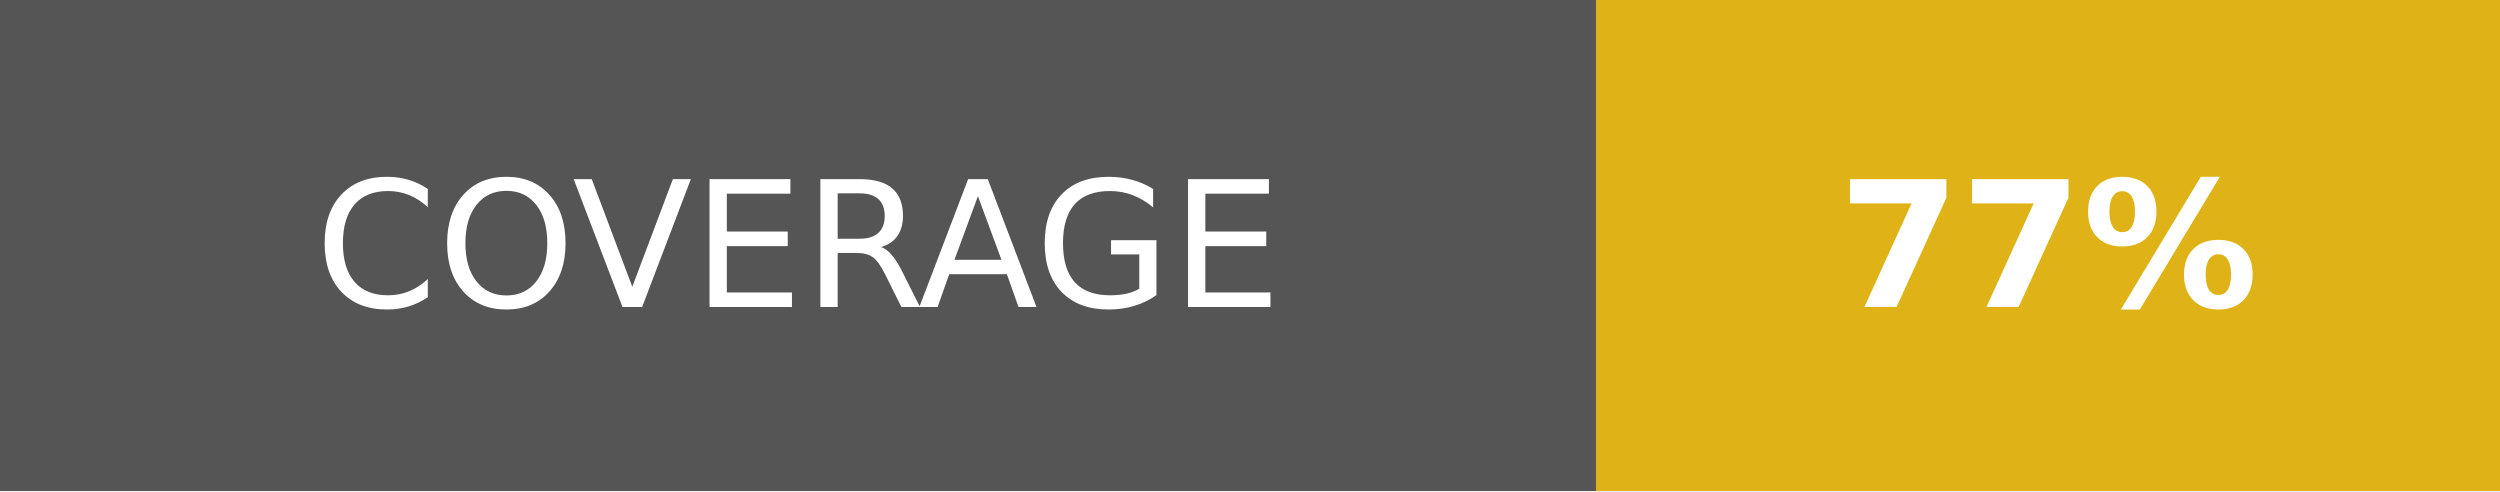
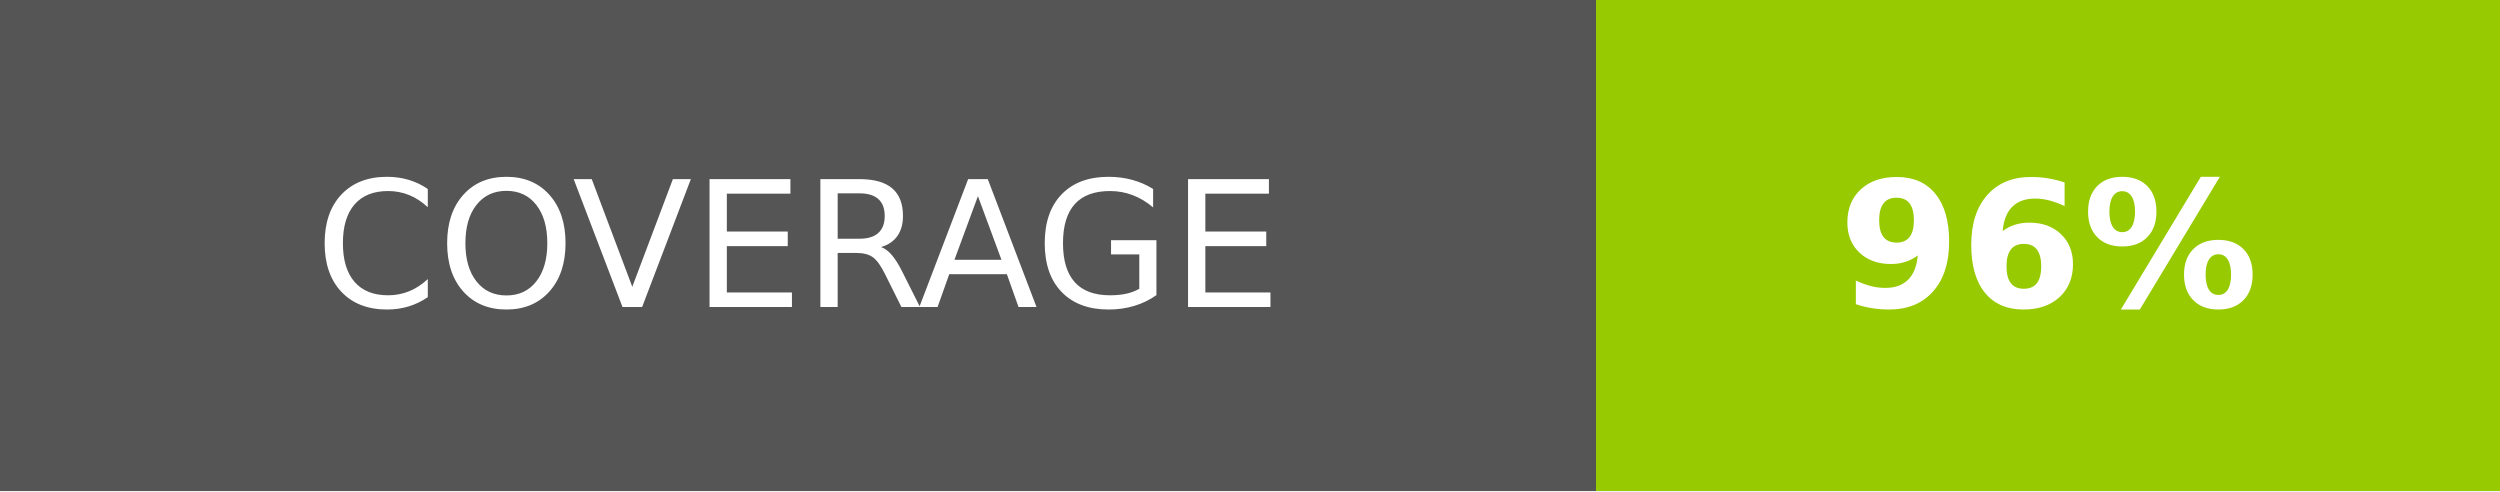
- <svg xmlns="http://www.w3.org/2000/svg" width="142.5" height="28" role="img" aria-label="COVERAGE: 77%">
+ <svg xmlns="http://www.w3.org/2000/svg" width="142.5" height="28" role="img" aria-label="COVERAGE: 96%">
  <g shape-rendering="crispEdges">
    <rect width="91" height="28" fill="#555" />
-     <rect x="91" width="51.5" height="28" fill="#dfb317" />
+     <rect x="91" width="51.5" height="28" fill="#97ca00" />
  </g>
  <g fill="#fff" text-anchor="middle" font-family="Verdana,Geneva,DejaVu Sans,sans-serif" text-rendering="geometricPrecision" font-size="100">
    <text fill="#fff" x="455" y="175" transform="scale(.1)" textLength="670">COVERAGE</text>
-     <text fill="#fff" x="1167.5" y="175" font-weight="bold" transform="scale(.1)" textLength="275">77%</text>
+     <text fill="#fff" x="1167.5" y="175" font-weight="bold" transform="scale(.1)" textLength="275">96%</text>
  </g>
</svg>
